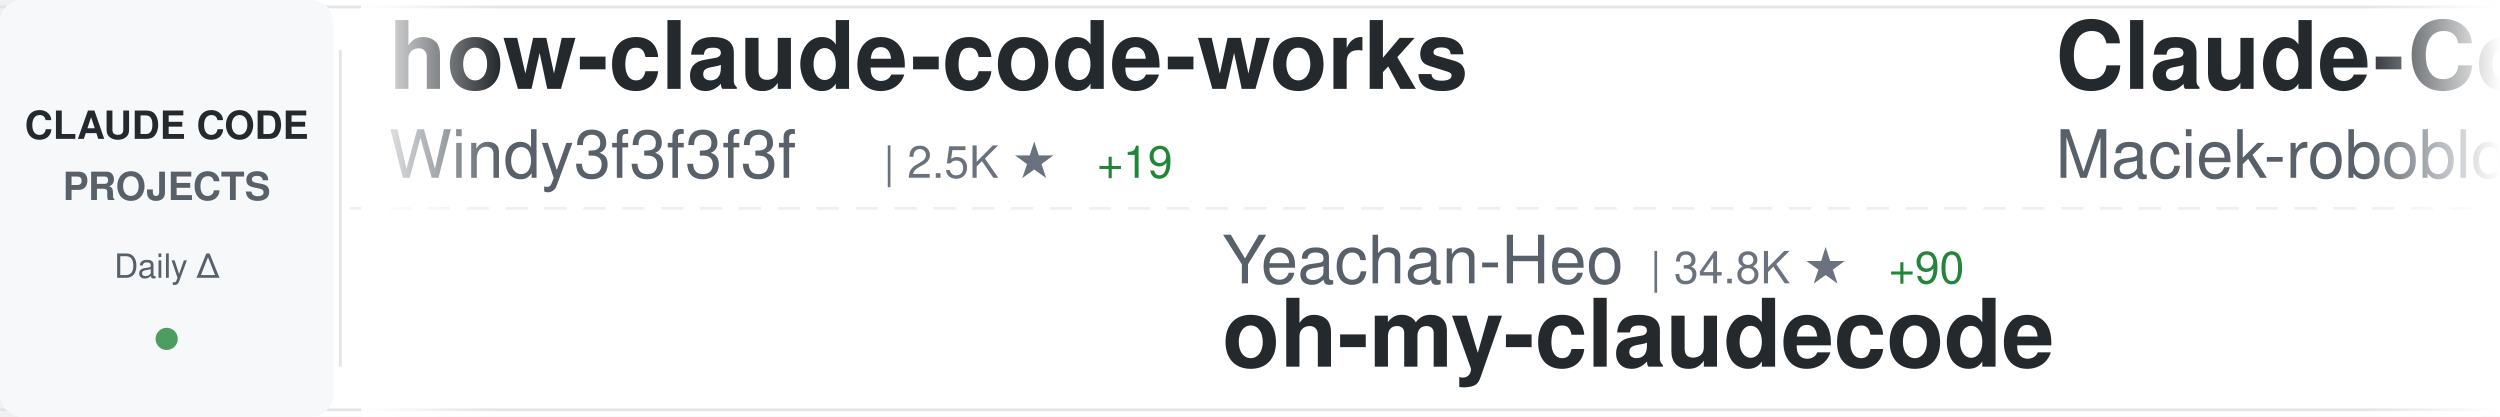
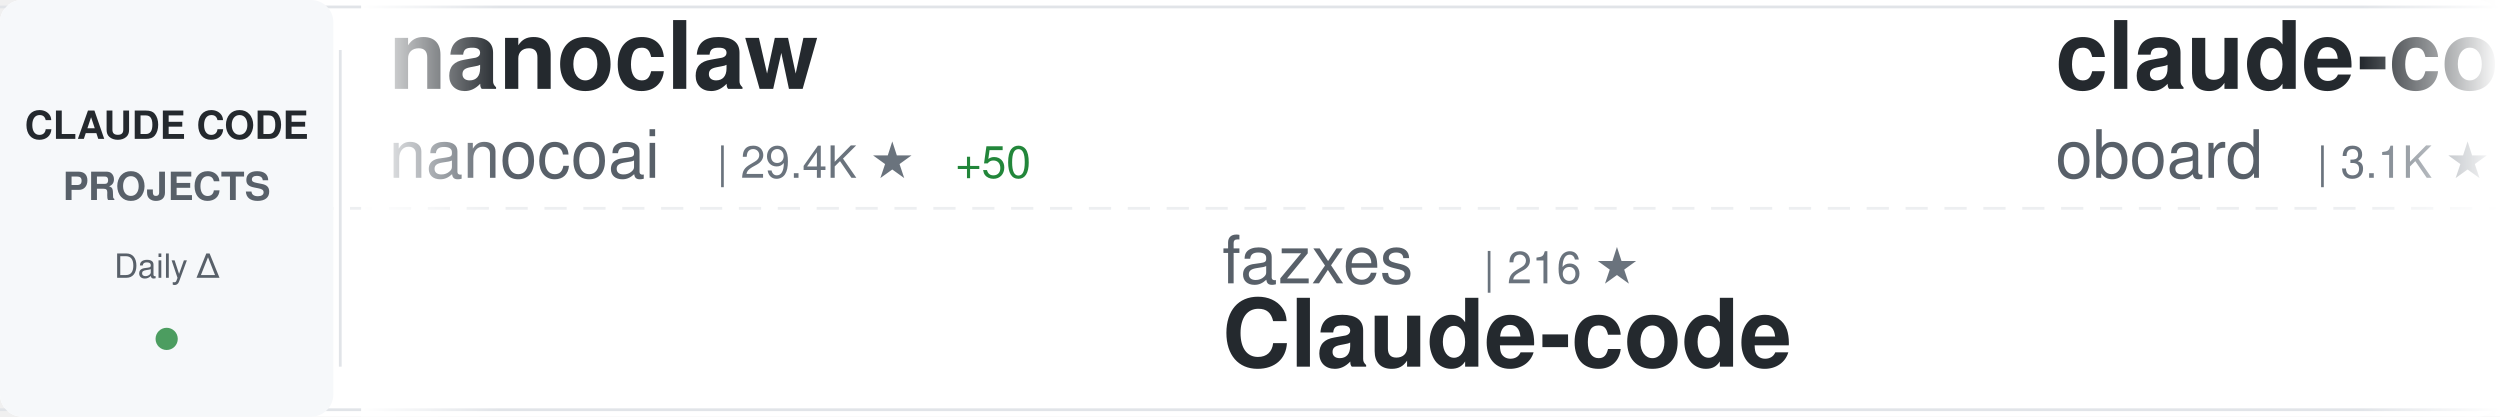
<svg xmlns="http://www.w3.org/2000/svg" width="900" height="150">
  <defs>
    <linearGradient id="awesomeLeftFade" x1="0%" y1="0%" x2="100%" y2="0%">
      <stop offset="0%" style="stop-color:#ffffff;stop-opacity:1" />
      <stop offset="100%" style="stop-color:#ffffff;stop-opacity:0" />
    </linearGradient>
    <linearGradient id="awesomeRightFade" x1="0%" y1="0%" x2="100%" y2="0%">
      <stop offset="0%" style="stop-color:#ffffff;stop-opacity:0" />
      <stop offset="100%" style="stop-color:#ffffff;stop-opacity:1" />
    </linearGradient>
  </defs>
  <rect width="900" height="150" fill="#ffffff" rx="8" />
  <rect x="0" y="2" width="900" height="1" fill="#e1e4e8" />
  <rect x="0" y="147" width="900" height="1" fill="#e1e4e8" />
  <line x1="0" y1="75" x2="900" y2="75" stroke="#e1e4e8" stroke-width="1" stroke-dasharray="8 6" opacity="0.6" />
  <rect x="0" y="0" width="120" height="150" fill="#f6f8fa" rx="8" />
  <text x="60" y="50" font-family="-apple-system, BlinkMacSystemFont, 'Segoe UI', Helvetica, Arial, sans-serif" font-size="14" font-weight="600" fill="#24292e" text-anchor="middle">CLAUDE CODE</text>
  <text x="60" y="72" font-family="-apple-system, BlinkMacSystemFont, 'Segoe UI', Helvetica, Arial, sans-serif" font-size="14" font-weight="600" fill="#586069" text-anchor="middle">PROJECTS</text>
  <text x="60" y="100" font-family="-apple-system, BlinkMacSystemFont, 'Segoe UI', Helvetica, Arial, sans-serif" font-size="12" font-weight="500" fill="#586069" text-anchor="middle">Daily Δ</text>
  <circle cx="60" cy="122" r="4" fill="#22863a" opacity="0.8" />
  <rect x="122" y="18" width="1" height="114" fill="#e1e4e8" />
  <clipPath id="awesomeTickerClip">
    <rect x="130" y="0" width="770" height="150" />
  </clipPath>
  <g clip-path="url(#awesomeTickerClip)">
    <g id="awesomeTickerItems">
      <animateTransform attributeName="transform" attributeType="XML" type="translate" from="0 0" to="-3000 0" dur="54s" repeatCount="indefinite" />
      <g transform="translate(0, 0)">
-         <text x="140" y="32" font-family="-apple-system, BlinkMacSystemFont, 'Segoe UI', Helvetica, Arial, sans-serif" font-size="34" font-weight="600" fill="#24292e">how-claude-code-works</text>
-         <text x="140" y="64" font-family="-apple-system, BlinkMacSystemFont, 'Segoe UI', Helvetica, Arial, sans-serif" font-size="24" font-weight="400" fill="#586069">Windy3f3f3f3f</text>
-         <text x="318" y="64" font-family="-apple-system, BlinkMacSystemFont, 'Segoe UI', Helvetica, Arial, sans-serif" font-size="16" font-weight="500" fill="#6a737d">| 2.5K ★</text>
-         <text x="395" y="64" font-family="-apple-system, BlinkMacSystemFont, 'Segoe UI', Helvetica, Arial, sans-serif" font-size="16" font-weight="500" fill="#22863a"> +19</text>
+         <text x="140" y="32" font-family="-apple-system, BlinkMacSystemFont, 'Segoe UI', Helvetica, Arial, sans-serif" font-size="34" font-weight="600" fill="#24292e">nanoclaw</text>
+         <text x="140" y="64" font-family="-apple-system, BlinkMacSystemFont, 'Segoe UI', Helvetica, Arial, sans-serif" font-size="24" font-weight="400" fill="#586069">nanocoai</text>
+         <text x="258" y="64" font-family="-apple-system, BlinkMacSystemFont, 'Segoe UI', Helvetica, Arial, sans-serif" font-size="16" font-weight="500" fill="#6a737d">| 29.4K ★</text>
+         <text x="344" y="64" font-family="-apple-system, BlinkMacSystemFont, 'Segoe UI', Helvetica, Arial, sans-serif" font-size="16" font-weight="500" fill="#22863a"> +50</text>
      </g>
      <g transform="translate(300, 0)">
-         <text x="140" y="102" font-family="-apple-system, BlinkMacSystemFont, 'Segoe UI', Helvetica, Arial, sans-serif" font-size="24" font-weight="400" fill="#586069">Yeachan-Heo</text>
-         <text x="294" y="102" font-family="-apple-system, BlinkMacSystemFont, 'Segoe UI', Helvetica, Arial, sans-serif" font-size="16" font-weight="500" fill="#6a737d">| 34.8K ★</text>
-         <text x="380" y="102" font-family="-apple-system, BlinkMacSystemFont, 'Segoe UI', Helvetica, Arial, sans-serif" font-size="16" font-weight="500" fill="#22863a"> +90</text>
-         <text x="140" y="132" font-family="-apple-system, BlinkMacSystemFont, 'Segoe UI', Helvetica, Arial, sans-serif" font-size="34" font-weight="600" fill="#24292e">oh-my-claudecode</text>
+         <text x="140" y="102" font-family="-apple-system, BlinkMacSystemFont, 'Segoe UI', Helvetica, Arial, sans-serif" font-size="24" font-weight="400" fill="#586069">fazxes</text>
+         <text x="234" y="102" font-family="-apple-system, BlinkMacSystemFont, 'Segoe UI', Helvetica, Arial, sans-serif" font-size="16" font-weight="500" fill="#6a737d">| 216 ★</text>
+         <text x="140" y="132" font-family="-apple-system, BlinkMacSystemFont, 'Segoe UI', Helvetica, Arial, sans-serif" font-size="34" font-weight="600" fill="#24292e">Claude-code</text>
      </g>
      <g transform="translate(600, 0)">
-         <text x="140" y="32" font-family="-apple-system, BlinkMacSystemFont, 'Segoe UI', Helvetica, Arial, sans-serif" font-size="34" font-weight="600" fill="#24292e">Claude-Code-Usage-Monito...</text>
-         <text x="140" y="64" font-family="-apple-system, BlinkMacSystemFont, 'Segoe UI', Helvetica, Arial, sans-serif" font-size="24" font-weight="400" fill="#586069">Maciek-roboblog</text>
-         <text x="342" y="64" font-family="-apple-system, BlinkMacSystemFont, 'Segoe UI', Helvetica, Arial, sans-serif" font-size="16" font-weight="500" fill="#6a737d">| 8.1K ★</text>
-         <text x="419" y="64" font-family="-apple-system, BlinkMacSystemFont, 'Segoe UI', Helvetica, Arial, sans-serif" font-size="16" font-weight="500" fill="#22863a"> +5</text>
+         <text x="140" y="32" font-family="-apple-system, BlinkMacSystemFont, 'Segoe UI', Helvetica, Arial, sans-serif" font-size="34" font-weight="600" fill="#24292e">claude-code-rev</text>
+         <text x="140" y="64" font-family="-apple-system, BlinkMacSystemFont, 'Segoe UI', Helvetica, Arial, sans-serif" font-size="24" font-weight="400" fill="#586069">oboard</text>
+         <text x="234" y="64" font-family="-apple-system, BlinkMacSystemFont, 'Segoe UI', Helvetica, Arial, sans-serif" font-size="16" font-weight="500" fill="#6a737d">| 3.1K ★</text>
      </g>
      <g transform="translate(900, 0)">
-         <text x="140" y="102" font-family="-apple-system, BlinkMacSystemFont, 'Segoe UI', Helvetica, Arial, sans-serif" font-size="24" font-weight="400" fill="#586069">Alishahryar1</text>
-         <text x="306" y="102" font-family="-apple-system, BlinkMacSystemFont, 'Segoe UI', Helvetica, Arial, sans-serif" font-size="16" font-weight="500" fill="#6a737d">| 29.4K ★</text>
-         <text x="392" y="102" font-family="-apple-system, BlinkMacSystemFont, 'Segoe UI', Helvetica, Arial, sans-serif" font-size="16" font-weight="500" fill="#22863a"> +659</text>
-         <text x="140" y="132" font-family="-apple-system, BlinkMacSystemFont, 'Segoe UI', Helvetica, Arial, sans-serif" font-size="34" font-weight="600" fill="#24292e">free-claude-code</text>
+         <text x="140" y="102" font-family="-apple-system, BlinkMacSystemFont, 'Segoe UI', Helvetica, Arial, sans-serif" font-size="24" font-weight="400" fill="#586069">ChrisWiles</text>
+         <text x="282" y="102" font-family="-apple-system, BlinkMacSystemFont, 'Segoe UI', Helvetica, Arial, sans-serif" font-size="16" font-weight="500" fill="#6a737d">| 5.9K ★</text>
+         <text x="359" y="102" font-family="-apple-system, BlinkMacSystemFont, 'Segoe UI', Helvetica, Arial, sans-serif" font-size="16" font-weight="500" fill="#22863a"> +2</text>
+         <text x="140" y="132" font-family="-apple-system, BlinkMacSystemFont, 'Segoe UI', Helvetica, Arial, sans-serif" font-size="34" font-weight="600" fill="#24292e">claude-code-showcase</text>
      </g>
      <g transform="translate(1200, 0)">
-         <text x="140" y="32" font-family="-apple-system, BlinkMacSystemFont, 'Segoe UI', Helvetica, Arial, sans-serif" font-size="34" font-weight="600" fill="#24292e">claude-code-templates</text>
-         <text x="140" y="64" font-family="-apple-system, BlinkMacSystemFont, 'Segoe UI', Helvetica, Arial, sans-serif" font-size="24" font-weight="400" fill="#586069">davila7</text>
-         <text x="246" y="64" font-family="-apple-system, BlinkMacSystemFont, 'Segoe UI', Helvetica, Arial, sans-serif" font-size="16" font-weight="500" fill="#6a737d">| 27.6K ★</text>
-         <text x="332" y="64" font-family="-apple-system, BlinkMacSystemFont, 'Segoe UI', Helvetica, Arial, sans-serif" font-size="16" font-weight="500" fill="#22863a"> +33</text>
+         <text x="140" y="32" font-family="-apple-system, BlinkMacSystemFont, 'Segoe UI', Helvetica, Arial, sans-serif" font-size="34" font-weight="600" fill="#24292e">claude-coder</text>
+         <text x="140" y="64" font-family="-apple-system, BlinkMacSystemFont, 'Segoe UI', Helvetica, Arial, sans-serif" font-size="24" font-weight="400" fill="#586069">kodu-ai</text>
+         <text x="246" y="64" font-family="-apple-system, BlinkMacSystemFont, 'Segoe UI', Helvetica, Arial, sans-serif" font-size="16" font-weight="500" fill="#6a737d">| 5.3K ★</text>
      </g>
      <g transform="translate(1500, 0)">
-         <text x="140" y="102" font-family="-apple-system, BlinkMacSystemFont, 'Segoe UI', Helvetica, Arial, sans-serif" font-size="24" font-weight="400" fill="#586069">musistudio</text>
-         <text x="282" y="102" font-family="-apple-system, BlinkMacSystemFont, 'Segoe UI', Helvetica, Arial, sans-serif" font-size="16" font-weight="500" fill="#6a737d">| 34.4K ★</text>
-         <text x="368" y="102" font-family="-apple-system, BlinkMacSystemFont, 'Segoe UI', Helvetica, Arial, sans-serif" font-size="16" font-weight="500" fill="#22863a"> +71</text>
-         <text x="140" y="132" font-family="-apple-system, BlinkMacSystemFont, 'Segoe UI', Helvetica, Arial, sans-serif" font-size="34" font-weight="600" fill="#24292e">claude-code-router</text>
+         <text x="140" y="102" font-family="-apple-system, BlinkMacSystemFont, 'Segoe UI', Helvetica, Arial, sans-serif" font-size="24" font-weight="400" fill="#586069">Maciek-roboblog</text>
+         <text x="342" y="102" font-family="-apple-system, BlinkMacSystemFont, 'Segoe UI', Helvetica, Arial, sans-serif" font-size="16" font-weight="500" fill="#6a737d">| 8.1K ★</text>
+         <text x="419" y="102" font-family="-apple-system, BlinkMacSystemFont, 'Segoe UI', Helvetica, Arial, sans-serif" font-size="16" font-weight="500" fill="#22863a"> +6</text>
+         <text x="140" y="132" font-family="-apple-system, BlinkMacSystemFont, 'Segoe UI', Helvetica, Arial, sans-serif" font-size="34" font-weight="600" fill="#24292e">Claude-Code-Usage-Monito...</text>
      </g>
      <g transform="translate(1800, 0)">
-         <text x="140" y="32" font-family="-apple-system, BlinkMacSystemFont, 'Segoe UI', Helvetica, Arial, sans-serif" font-size="34" font-weight="600" fill="#24292e">claude-code-proxy</text>
-         <text x="140" y="64" font-family="-apple-system, BlinkMacSystemFont, 'Segoe UI', Helvetica, Arial, sans-serif" font-size="24" font-weight="400" fill="#586069">1rgs</text>
-         <text x="210" y="64" font-family="-apple-system, BlinkMacSystemFont, 'Segoe UI', Helvetica, Arial, sans-serif" font-size="16" font-weight="500" fill="#6a737d">| 3.6K ★</text>
-         <text x="287" y="64" font-family="-apple-system, BlinkMacSystemFont, 'Segoe UI', Helvetica, Arial, sans-serif" font-size="16" font-weight="500" fill="#22863a"> +3</text>
+         <text x="140" y="32" font-family="-apple-system, BlinkMacSystemFont, 'Segoe UI', Helvetica, Arial, sans-serif" font-size="34" font-weight="600" fill="#24292e">claude-code-guide</text>
+         <text x="140" y="64" font-family="-apple-system, BlinkMacSystemFont, 'Segoe UI', Helvetica, Arial, sans-serif" font-size="24" font-weight="400" fill="#586069">zebbern</text>
+         <text x="246" y="64" font-family="-apple-system, BlinkMacSystemFont, 'Segoe UI', Helvetica, Arial, sans-serif" font-size="16" font-weight="500" fill="#6a737d">| 4.2K ★</text>
+         <text x="323" y="64" font-family="-apple-system, BlinkMacSystemFont, 'Segoe UI', Helvetica, Arial, sans-serif" font-size="16" font-weight="500" fill="#22863a"> +4</text>
      </g>
      <g transform="translate(2100, 0)">
-         <text x="140" y="102" font-family="-apple-system, BlinkMacSystemFont, 'Segoe UI', Helvetica, Arial, sans-serif" font-size="24" font-weight="400" fill="#586069">ChinaSiro</text>
-         <text x="270" y="102" font-family="-apple-system, BlinkMacSystemFont, 'Segoe UI', Helvetica, Arial, sans-serif" font-size="16" font-weight="500" fill="#6a737d">| 9.3K ★</text>
-         <text x="347" y="102" font-family="-apple-system, BlinkMacSystemFont, 'Segoe UI', Helvetica, Arial, sans-serif" font-size="16" font-weight="500" fill="#22863a"> +11</text>
-         <text x="140" y="132" font-family="-apple-system, BlinkMacSystemFont, 'Segoe UI', Helvetica, Arial, sans-serif" font-size="34" font-weight="600" fill="#24292e">claude-code-sourcemap</text>
+         <text x="140" y="102" font-family="-apple-system, BlinkMacSystemFont, 'Segoe UI', Helvetica, Arial, sans-serif" font-size="24" font-weight="400" fill="#586069">Windy3f3f3f3f</text>
+         <text x="318" y="102" font-family="-apple-system, BlinkMacSystemFont, 'Segoe UI', Helvetica, Arial, sans-serif" font-size="16" font-weight="500" fill="#6a737d">| 1.3K ★</text>
+         <text x="395" y="102" font-family="-apple-system, BlinkMacSystemFont, 'Segoe UI', Helvetica, Arial, sans-serif" font-size="16" font-weight="500" fill="#22863a"> +12</text>
+         <text x="140" y="132" font-family="-apple-system, BlinkMacSystemFont, 'Segoe UI', Helvetica, Arial, sans-serif" font-size="34" font-weight="600" fill="#24292e">claude-code-from-scratch</text>
      </g>
      <g transform="translate(2400, 0)">
-         <text x="140" y="32" font-family="-apple-system, BlinkMacSystemFont, 'Segoe UI', Helvetica, Arial, sans-serif" font-size="34" font-weight="600" fill="#24292e">ECC</text>
-         <text x="140" y="64" font-family="-apple-system, BlinkMacSystemFont, 'Segoe UI', Helvetica, Arial, sans-serif" font-size="24" font-weight="400" fill="#586069">affaan-m</text>
-         <text x="258" y="64" font-family="-apple-system, BlinkMacSystemFont, 'Segoe UI', Helvetica, Arial, sans-serif" font-size="16" font-weight="500" fill="#6a737d">| 191.5K ★</text>
-         <text x="353" y="64" font-family="-apple-system, BlinkMacSystemFont, 'Segoe UI', Helvetica, Arial, sans-serif" font-size="16" font-weight="500" fill="#22863a"> +2.0K</text>
+         <text x="140" y="32" font-family="-apple-system, BlinkMacSystemFont, 'Segoe UI', Helvetica, Arial, sans-serif" font-size="34" font-weight="600" fill="#24292e">claude-code-sourcemap</text>
+         <text x="140" y="64" font-family="-apple-system, BlinkMacSystemFont, 'Segoe UI', Helvetica, Arial, sans-serif" font-size="24" font-weight="400" fill="#586069">Hyper66666</text>
+         <text x="282" y="64" font-family="-apple-system, BlinkMacSystemFont, 'Segoe UI', Helvetica, Arial, sans-serif" font-size="16" font-weight="500" fill="#6a737d">| 214 ★</text>
      </g>
      <g transform="translate(2700, 0)">
-         <text x="140" y="102" font-family="-apple-system, BlinkMacSystemFont, 'Segoe UI', Helvetica, Arial, sans-serif" font-size="24" font-weight="400" fill="#586069">alirezarezvani</text>
-         <text x="330" y="102" font-family="-apple-system, BlinkMacSystemFont, 'Segoe UI', Helvetica, Arial, sans-serif" font-size="16" font-weight="500" fill="#6a737d">| 16.1K ★</text>
-         <text x="416" y="102" font-family="-apple-system, BlinkMacSystemFont, 'Segoe UI', Helvetica, Arial, sans-serif" font-size="16" font-weight="500" fill="#22863a"> +88</text>
-         <text x="140" y="132" font-family="-apple-system, BlinkMacSystemFont, 'Segoe UI', Helvetica, Arial, sans-serif" font-size="34" font-weight="600" fill="#24292e">claude-skills</text>
+         <text x="140" y="102" font-family="-apple-system, BlinkMacSystemFont, 'Segoe UI', Helvetica, Arial, sans-serif" font-size="24" font-weight="400" fill="#586069">chauncygu</text>
+         <text x="270" y="102" font-family="-apple-system, BlinkMacSystemFont, 'Segoe UI', Helvetica, Arial, sans-serif" font-size="16" font-weight="500" fill="#6a737d">| 2.5K ★</text>
+         <text x="347" y="102" font-family="-apple-system, BlinkMacSystemFont, 'Segoe UI', Helvetica, Arial, sans-serif" font-size="16" font-weight="500" fill="#22863a"> +6</text>
+         <text x="140" y="132" font-family="-apple-system, BlinkMacSystemFont, 'Segoe UI', Helvetica, Arial, sans-serif" font-size="34" font-weight="600" fill="#24292e">collection-claude-code-s...</text>
      </g>
      <g transform="translate(3000, 0)">
-         <text x="140" y="32" font-family="-apple-system, BlinkMacSystemFont, 'Segoe UI', Helvetica, Arial, sans-serif" font-size="34" font-weight="600" fill="#24292e">how-claude-code-works</text>
-         <text x="140" y="64" font-family="-apple-system, BlinkMacSystemFont, 'Segoe UI', Helvetica, Arial, sans-serif" font-size="24" font-weight="400" fill="#586069">Windy3f3f3f3f</text>
-         <text x="318" y="64" font-family="-apple-system, BlinkMacSystemFont, 'Segoe UI', Helvetica, Arial, sans-serif" font-size="16" font-weight="500" fill="#6a737d">| 2.5K ★</text>
-         <text x="395" y="64" font-family="-apple-system, BlinkMacSystemFont, 'Segoe UI', Helvetica, Arial, sans-serif" font-size="16" font-weight="500" fill="#22863a"> +19</text>
+         <text x="140" y="32" font-family="-apple-system, BlinkMacSystemFont, 'Segoe UI', Helvetica, Arial, sans-serif" font-size="34" font-weight="600" fill="#24292e">nanoclaw</text>
+         <text x="140" y="64" font-family="-apple-system, BlinkMacSystemFont, 'Segoe UI', Helvetica, Arial, sans-serif" font-size="24" font-weight="400" fill="#586069">nanocoai</text>
+         <text x="258" y="64" font-family="-apple-system, BlinkMacSystemFont, 'Segoe UI', Helvetica, Arial, sans-serif" font-size="16" font-weight="500" fill="#6a737d">| 29.4K ★</text>
+         <text x="344" y="64" font-family="-apple-system, BlinkMacSystemFont, 'Segoe UI', Helvetica, Arial, sans-serif" font-size="16" font-weight="500" fill="#22863a"> +50</text>
      </g>
      <g transform="translate(3300, 0)">
-         <text x="140" y="102" font-family="-apple-system, BlinkMacSystemFont, 'Segoe UI', Helvetica, Arial, sans-serif" font-size="24" font-weight="400" fill="#586069">Yeachan-Heo</text>
-         <text x="294" y="102" font-family="-apple-system, BlinkMacSystemFont, 'Segoe UI', Helvetica, Arial, sans-serif" font-size="16" font-weight="500" fill="#6a737d">| 34.8K ★</text>
-         <text x="380" y="102" font-family="-apple-system, BlinkMacSystemFont, 'Segoe UI', Helvetica, Arial, sans-serif" font-size="16" font-weight="500" fill="#22863a"> +90</text>
-         <text x="140" y="132" font-family="-apple-system, BlinkMacSystemFont, 'Segoe UI', Helvetica, Arial, sans-serif" font-size="34" font-weight="600" fill="#24292e">oh-my-claudecode</text>
+         <text x="140" y="102" font-family="-apple-system, BlinkMacSystemFont, 'Segoe UI', Helvetica, Arial, sans-serif" font-size="24" font-weight="400" fill="#586069">fazxes</text>
+         <text x="234" y="102" font-family="-apple-system, BlinkMacSystemFont, 'Segoe UI', Helvetica, Arial, sans-serif" font-size="16" font-weight="500" fill="#6a737d">| 216 ★</text>
+         <text x="140" y="132" font-family="-apple-system, BlinkMacSystemFont, 'Segoe UI', Helvetica, Arial, sans-serif" font-size="34" font-weight="600" fill="#24292e">Claude-code</text>
      </g>
      <g transform="translate(3600, 0)">
-         <text x="140" y="32" font-family="-apple-system, BlinkMacSystemFont, 'Segoe UI', Helvetica, Arial, sans-serif" font-size="34" font-weight="600" fill="#24292e">Claude-Code-Usage-Monito...</text>
-         <text x="140" y="64" font-family="-apple-system, BlinkMacSystemFont, 'Segoe UI', Helvetica, Arial, sans-serif" font-size="24" font-weight="400" fill="#586069">Maciek-roboblog</text>
-         <text x="342" y="64" font-family="-apple-system, BlinkMacSystemFont, 'Segoe UI', Helvetica, Arial, sans-serif" font-size="16" font-weight="500" fill="#6a737d">| 8.1K ★</text>
-         <text x="419" y="64" font-family="-apple-system, BlinkMacSystemFont, 'Segoe UI', Helvetica, Arial, sans-serif" font-size="16" font-weight="500" fill="#22863a"> +5</text>
+         <text x="140" y="32" font-family="-apple-system, BlinkMacSystemFont, 'Segoe UI', Helvetica, Arial, sans-serif" font-size="34" font-weight="600" fill="#24292e">claude-code-rev</text>
+         <text x="140" y="64" font-family="-apple-system, BlinkMacSystemFont, 'Segoe UI', Helvetica, Arial, sans-serif" font-size="24" font-weight="400" fill="#586069">oboard</text>
+         <text x="234" y="64" font-family="-apple-system, BlinkMacSystemFont, 'Segoe UI', Helvetica, Arial, sans-serif" font-size="16" font-weight="500" fill="#6a737d">| 3.1K ★</text>
      </g>
      <g transform="translate(3900, 0)">
-         <text x="140" y="102" font-family="-apple-system, BlinkMacSystemFont, 'Segoe UI', Helvetica, Arial, sans-serif" font-size="24" font-weight="400" fill="#586069">Alishahryar1</text>
-         <text x="306" y="102" font-family="-apple-system, BlinkMacSystemFont, 'Segoe UI', Helvetica, Arial, sans-serif" font-size="16" font-weight="500" fill="#6a737d">| 29.4K ★</text>
-         <text x="392" y="102" font-family="-apple-system, BlinkMacSystemFont, 'Segoe UI', Helvetica, Arial, sans-serif" font-size="16" font-weight="500" fill="#22863a"> +659</text>
-         <text x="140" y="132" font-family="-apple-system, BlinkMacSystemFont, 'Segoe UI', Helvetica, Arial, sans-serif" font-size="34" font-weight="600" fill="#24292e">free-claude-code</text>
+         <text x="140" y="102" font-family="-apple-system, BlinkMacSystemFont, 'Segoe UI', Helvetica, Arial, sans-serif" font-size="24" font-weight="400" fill="#586069">ChrisWiles</text>
+         <text x="282" y="102" font-family="-apple-system, BlinkMacSystemFont, 'Segoe UI', Helvetica, Arial, sans-serif" font-size="16" font-weight="500" fill="#6a737d">| 5.9K ★</text>
+         <text x="359" y="102" font-family="-apple-system, BlinkMacSystemFont, 'Segoe UI', Helvetica, Arial, sans-serif" font-size="16" font-weight="500" fill="#22863a"> +2</text>
+         <text x="140" y="132" font-family="-apple-system, BlinkMacSystemFont, 'Segoe UI', Helvetica, Arial, sans-serif" font-size="34" font-weight="600" fill="#24292e">claude-code-showcase</text>
      </g>
    </g>
  </g>
  <rect x="130" y="0" width="50" height="150" fill="url(#awesomeLeftFade)" />
  <rect x="850" y="0" width="50" height="150" fill="url(#awesomeRightFade)" />
</svg>
